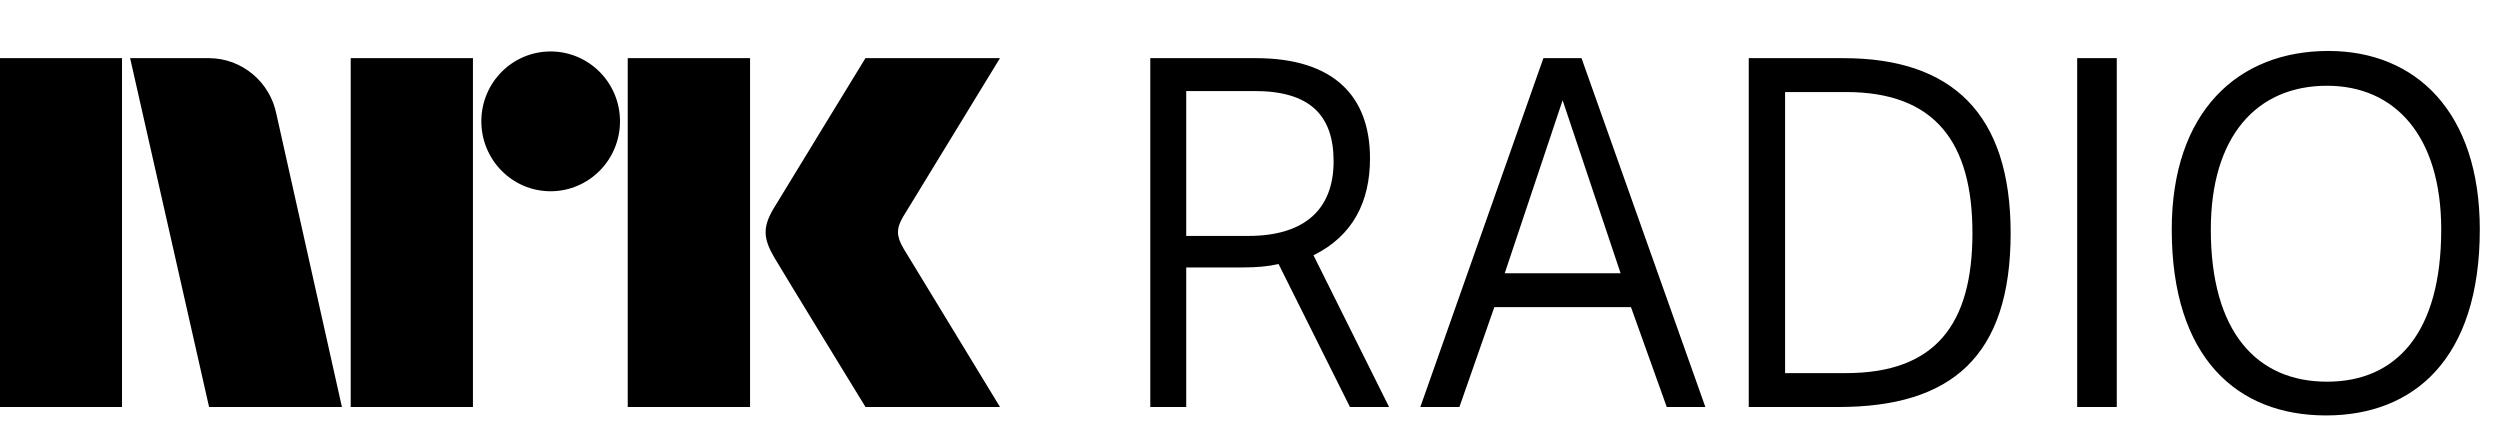
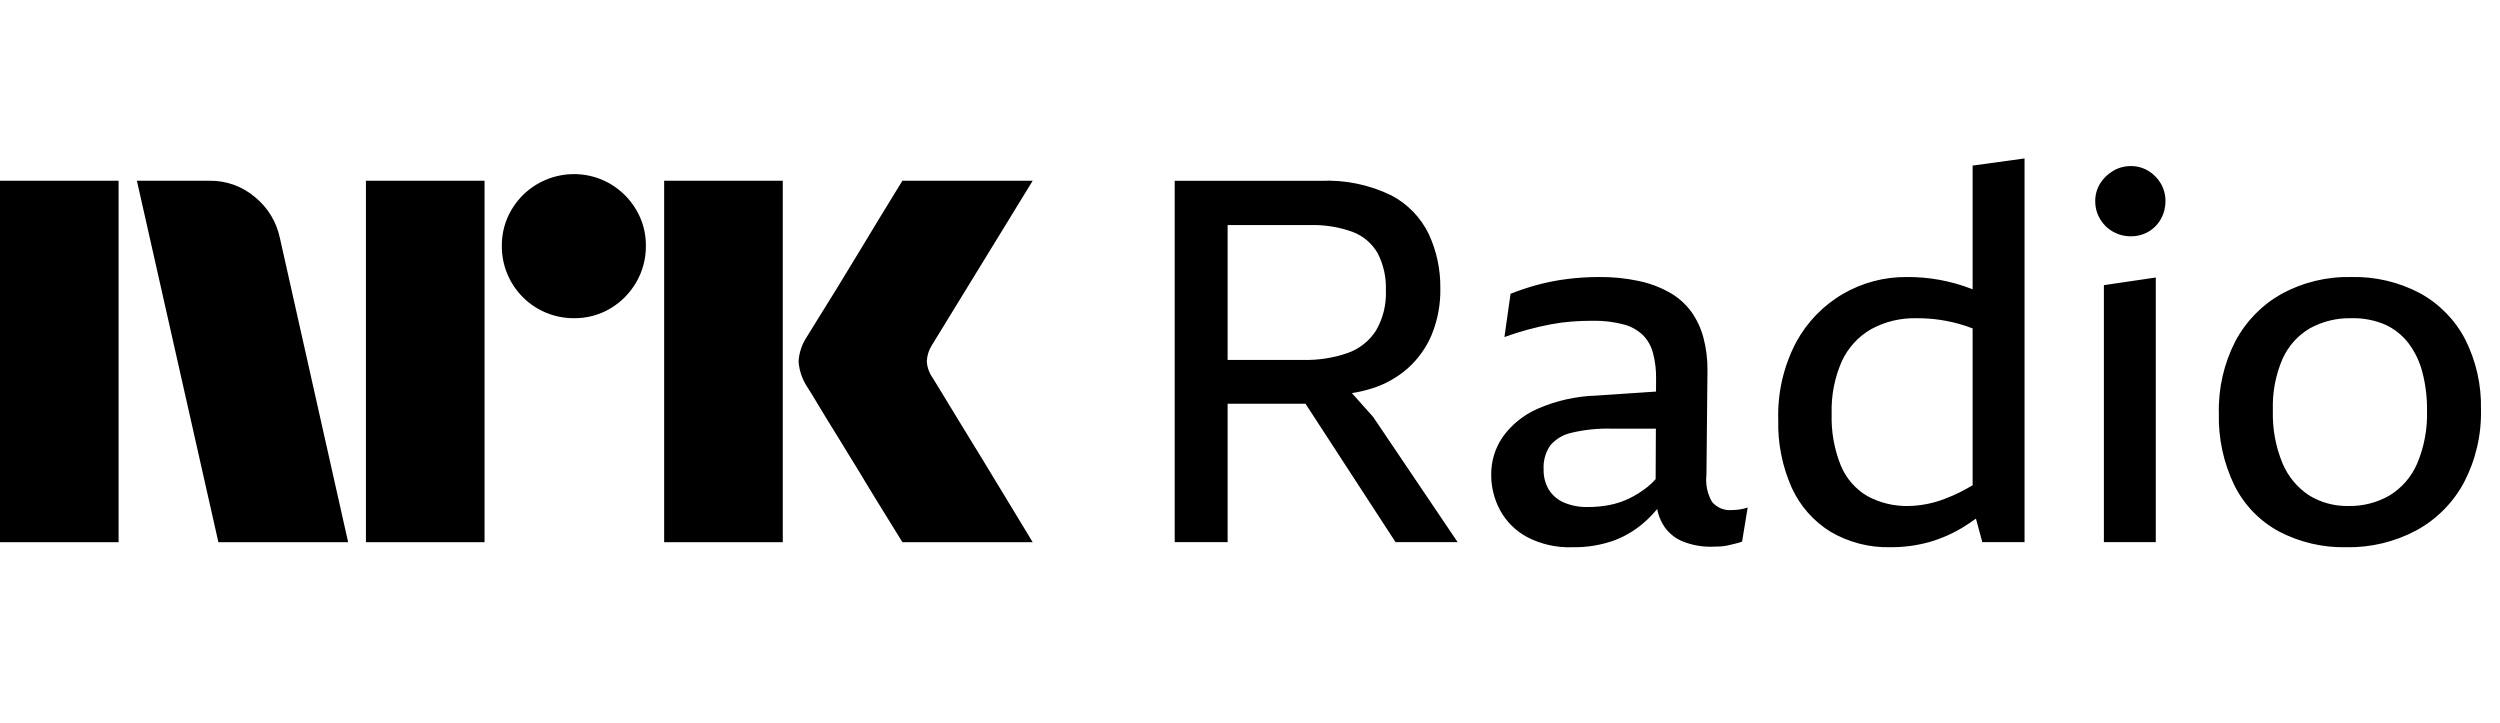
- <svg xmlns="http://www.w3.org/2000/svg" style="width:8.6em;height:1.5em" viewBox="0 0 86 15">
-   <path fill="currentColor" d="M80.05 13.13c2.375 0 3.928-1.668 3.928-5.234 0-3.215-1.587-4.946-3.928-4.946-2.441 0-3.998 1.765-3.998 4.946 0 3.534 1.589 5.234 3.998 5.234m.047-11.377c3.013 0 5.208 2.104 5.208 6.142 0 4.444-2.261 6.396-5.29 6.396-3.063 0-5.307-1.987-5.307-6.396 0-4.038 2.261-6.142 5.388-6.142M71.455 14h1.362V2H71.455M61.407 3.166v9.669h2.095c3.067 0 4.35-1.667 4.35-4.819 0-3.116-1.283-4.85-4.35-4.85h-2.095zm2.013-1.165c3.716 0 5.746 1.898 5.746 6.016 0 4.252-2.044 5.984-5.925 5.984H60.157V2h3.263zm-7.671 7.4l-1.995-5.952-1.992 5.952h3.987zM54.404 2l4.26 12h-1.328l-1.23-3.434h-4.701l-1.201 3.434h-1.344l4.233-12h1.312zM40.806 3.132v4.984h2.134c1.922 0 2.936-.899 2.936-2.568 0-1.6-.836-2.416-2.713-2.416h-2.357zm2.39-1.132c2.712 0 3.932 1.332 3.932 3.449 0 1.498-.595 2.667-1.944 3.333l2.6 5.218H46.438L43.983 9.083c-.369.084-.753.117-1.237.117h-1.94v4.801H39.57V2h3.626zM31.088 8.559c-.252-.426-.266-.689-.023-1.1L34.399 2h-4.627s-2.78 4.542-3.16 5.173c-.376.63-.36 1.023.015 1.67C27.008 9.49 29.773 14 29.773 14h4.627s-3.275-5.374-3.312-5.441M21.594 14h4.208V2h-4.208m-2.654-.23c-1.316 0-2.382 1.075-2.382 2.403 0 1.327 1.065 2.406 2.382 2.406 1.319 0 2.388-1.079 2.388-2.406 0-1.328-1.07-2.403-2.388-2.403M12.064 14h4.205V2h-4.205M0 14h4.197V2H0m9.509 1.928C9.293 2.828 8.331 2 7.179 2h-2.703L7.192 14h4.57L9.509 3.928z" />
+ <svg xmlns="http://www.w3.org/2000/svg" fill="currentColor" viewBox="0 0 83 24">
+   <path d="M0 18V6.001h3.937V18H0ZM9.294 7.91 11.558 18H7.25L4.545 6.001h2.417a2.276 2.276 0 0 1 1.513.55c.42.345.71.826.819 1.36ZM12.149 18V6.001h3.938V18h-3.938Zm6.912-7.436a2.382 2.382 0 0 1-2.4-2.4 2.301 2.301 0 0 1 .321-1.2 2.41 2.41 0 0 1 3.278-.861c.356.209.653.506.862.861.215.363.326.778.321 1.2a2.35 2.35 0 0 1-.321 1.209 2.4 2.4 0 0 1-.862.87 2.3 2.3 0 0 1-1.2.321ZM22.05 18V6.001h3.938V18h-3.937Zm8.923-5.442c.01.012.095.15.253.414.158.265.364.603.617 1.014a315.936 315.936 0 0 1 1.597 2.62c.247.411.529.876.845 1.394H29.96c-.27-.44-.516-.837-.736-1.191-.22-.355-.453-.738-.7-1.15-.248-.41-.493-.81-.736-1.2-.242-.389-.45-.73-.625-1.022-.175-.293-.296-.49-.363-.591a1.747 1.747 0 0 1-.287-.845c.016-.29.11-.57.27-.812.067-.113.191-.313.371-.6s.392-.628.634-1.022c.242-.395.488-.797.736-1.209a516 516 0 0 1 .7-1.157L29.96 6h4.326l-3.346 5.458a1.08 1.08 0 0 0-.17.542c.012.201.083.395.204.557ZM44.883 13.051c.225-.034.447-.086.664-.155.439-.136.845-.364 1.19-.667.345-.308.616-.689.795-1.115.2-.49.298-1.016.287-1.546a4.169 4.169 0 0 0-.38-1.79 2.851 2.851 0 0 0-1.25-1.293 4.843 4.843 0 0 0-2.34-.482H39v11.995h1.757v-4.595h2.585l2.99 4.595h2.061l-2.804-4.155-.706-.792Zm.03-5.35c.35.134.643.385.828.71.193.378.286.8.27 1.225.021.47-.093.936-.33 1.343a1.845 1.845 0 0 1-.945.743c-.47.162-.965.239-1.462.228h-2.517V7.473h2.72c.489-.016.976.061 1.436.228ZM57.5 16.934a.77.77 0 0 1-.66-.27 1.453 1.453 0 0 1-.186-.896l.034-3.48a4.065 4.065 0 0 0-.135-1.081 2.656 2.656 0 0 0-.405-.862 2.29 2.29 0 0 0-.702-.625 3.58 3.58 0 0 0-1.022-.388 6.008 6.008 0 0 0-1.334-.135c-.356 0-.712.022-1.065.067a7.307 7.307 0 0 0-.988.194c-.301.082-.597.18-.887.296l-.203 1.436a9.92 9.92 0 0 1 1.538-.422c.231-.044.465-.075.7-.093.231-.017.46-.026.685-.025.345-.008.689.032 1.022.118.244.06.468.183.65.355.164.167.28.373.338.6.073.278.107.565.102.853L54.98 13l-1.975.133a5.253 5.253 0 0 0-1.96.44 2.808 2.808 0 0 0-1.157.937c-.25.366-.382.799-.38 1.242-.003.415.099.825.296 1.19.206.377.517.685.895.888.461.24.976.356 1.495.338.487.01.971-.07 1.428-.237a3.29 3.29 0 0 0 1.064-.676c.117-.112.228-.23.333-.354a1.6 1.6 0 0 0 .183.498c.15.259.382.46.658.574.306.123.634.184.963.178.102 0 .2-.003.296-.009.094-.005.187-.02.279-.042l.245-.059c.066-.015.13-.035.194-.06l.186-1.131c-.093.032-.19.055-.287.067a1.89 1.89 0 0 1-.237.017Zm-2.814-.76a3.25 3.25 0 0 1-.591.372c-.209.102-.43.175-.659.22a3.716 3.716 0 0 1-.718.067 1.909 1.909 0 0 1-.803-.152c-.206-.09-.38-.24-.498-.43a1.263 1.263 0 0 1-.169-.668 1.28 1.28 0 0 1 .22-.794c.184-.215.433-.363.71-.422a5.155 5.155 0 0 1 1.318-.136h1.479l-.008 1.677c-.086.097-.18.186-.28.266ZM65.491 9.607l-.05-.022a5.822 5.822 0 0 0-2.146-.388 4.15 4.15 0 0 0-2.103.557 4.14 4.14 0 0 0-1.563 1.614 5.195 5.195 0 0 0-.591 2.576c-.02.773.133 1.54.447 2.247a3.35 3.35 0 0 0 1.285 1.461 3.74 3.74 0 0 0 2.001.515c.431.003.86-.054 1.276-.169a4.6 4.6 0 0 0 1.174-.523c.126-.078.254-.166.38-.257l.212.78h1.402V5.26l-1.724.237v4.11Zm-.904 6.947a3.537 3.537 0 0 1-1.208.245 2.74 2.74 0 0 1-1.385-.33 2.114 2.114 0 0 1-.879-1.013 4.233 4.233 0 0 1-.304-1.715c-.02-.601.096-1.199.338-1.749.206-.446.546-.818.972-1.064a2.994 2.994 0 0 1 1.512-.363 5.1 5.1 0 0 1 1.596.245c.083.026.174.061.262.093v5.207a5.53 5.53 0 0 1-.905.444h.001ZM69.85 17.998h1.722V9.213l-1.723.254v8.531ZM71.327 5.674a1.094 1.094 0 0 0-.583-.16 1.136 1.136 0 0 0-.59.16 1.24 1.24 0 0 0-.432.422 1.095 1.095 0 0 0-.16.583c-.002.208.054.413.16.591.104.177.252.323.431.423.18.101.384.154.591.152.205.002.406-.05.583-.152.174-.1.317-.247.414-.423.102-.18.154-.384.152-.59a1.141 1.141 0 0 0-.152-.584 1.193 1.193 0 0 0-.414-.422ZM81.844 11.266a3.694 3.694 0 0 0-1.495-1.529 4.638 4.638 0 0 0-2.29-.54 4.613 4.613 0 0 0-2.306.557 3.895 3.895 0 0 0-1.537 1.571 4.97 4.97 0 0 0-.55 2.4 5.18 5.18 0 0 0 .516 2.39c.324.65.84 1.184 1.478 1.529.688.36 1.455.54 2.23.524a4.76 4.76 0 0 0 2.332-.558 3.932 3.932 0 0 0 1.58-1.588c.392-.75.587-1.587.566-2.433a4.897 4.897 0 0 0-.524-2.323Zm-1.597 4.13c-.19.44-.511.809-.92 1.057a2.626 2.626 0 0 1-1.352.346 2.402 2.402 0 0 1-1.317-.355 2.38 2.38 0 0 1-.879-1.064 4.261 4.261 0 0 1-.32-1.757c-.02-.586.089-1.168.32-1.707.19-.423.505-.777.904-1.013a2.735 2.735 0 0 1 1.394-.338c.38-.01.757.063 1.106.211.306.138.573.35.778.617.217.29.375.62.464.971.106.411.157.834.152 1.259a4.206 4.206 0 0 1-.33 1.774Z" />
</svg>
